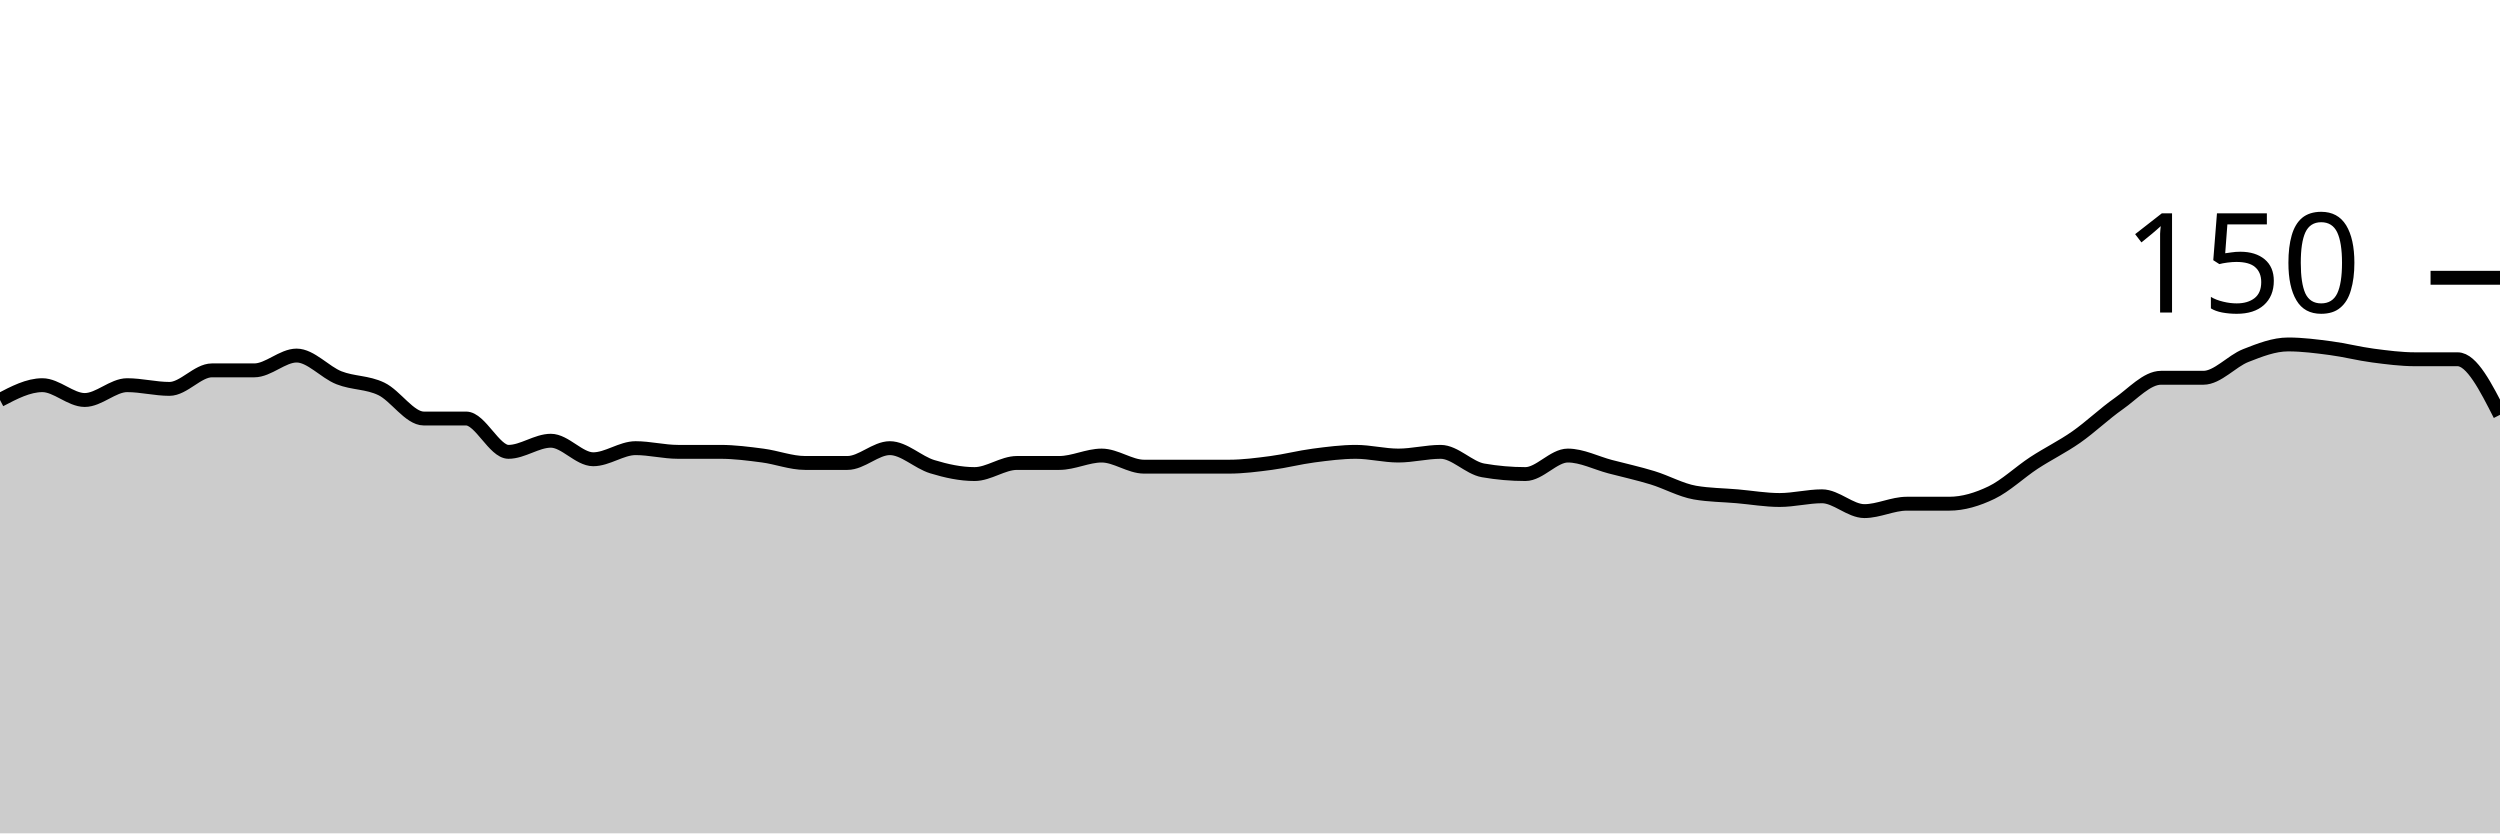
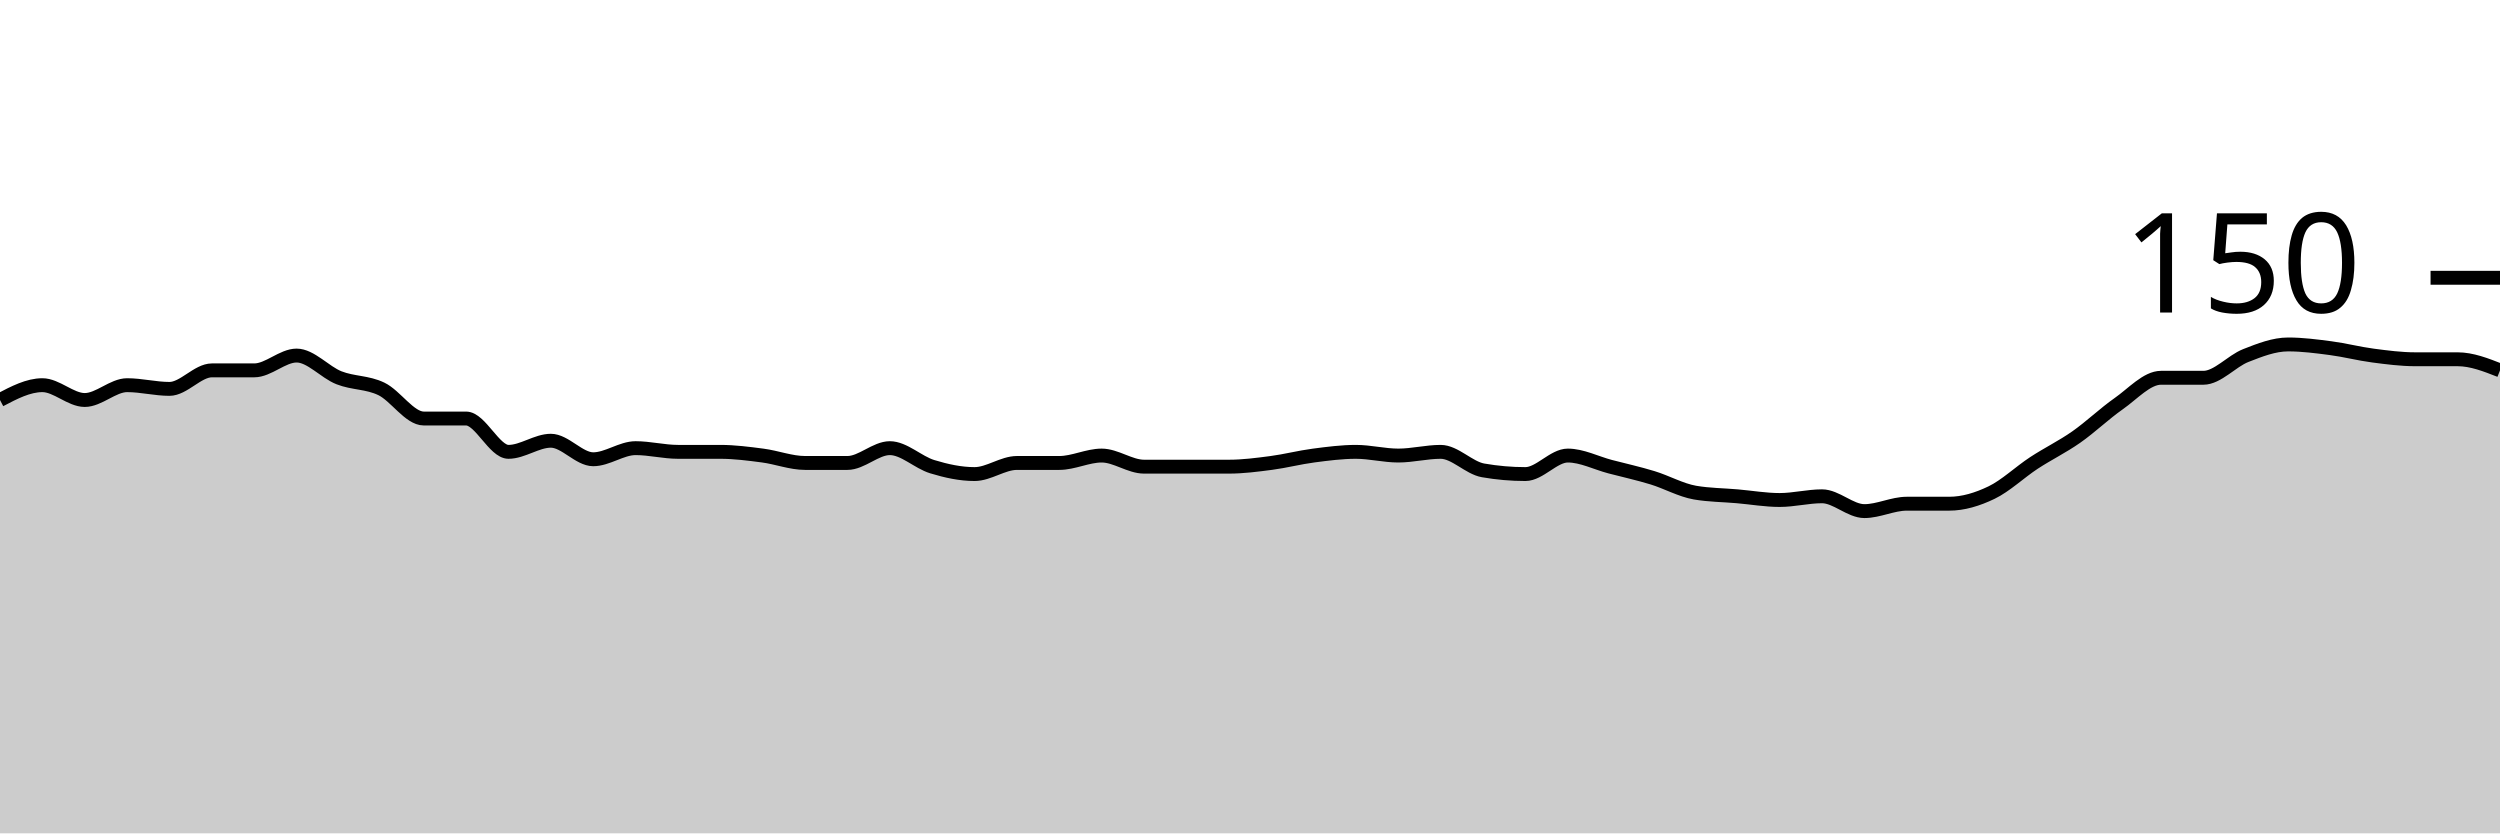
<svg xmlns="http://www.w3.org/2000/svg" viewBox="0 0 180 60">
  <g transform="translate(0,20)">
-     <path class="area" fill="rgba(0, 0, 0, 0.2)" d="M0,8.8C1.017,8.267,2.034,7.733,3.051,7.733C4.068,7.733,5.085,8.8,6.102,8.8C7.119,8.8,8.136,7.733,9.153,7.733C10.169,7.733,11.186,8,12.203,8C13.22,8,14.237,6.667,15.254,6.667C16.271,6.667,17.288,6.667,18.305,6.667C19.322,6.667,20.339,5.6,21.356,5.6C22.373,5.6,23.39,6.8,24.407,7.2C25.424,7.6,26.441,7.511,27.458,8C28.475,8.489,29.492,10.133,30.508,10.133C31.525,10.133,32.542,10.133,33.559,10.133C34.576,10.133,35.593,12.533,36.61,12.533C37.627,12.533,38.644,11.733,39.661,11.733C40.678,11.733,41.695,13.067,42.712,13.067C43.729,13.067,44.746,12.267,45.763,12.267C46.78,12.267,47.797,12.533,48.814,12.533C49.831,12.533,50.847,12.533,51.864,12.533C52.881,12.533,53.898,12.667,54.915,12.8C55.932,12.933,56.949,13.333,57.966,13.333C58.983,13.333,60,13.333,61.017,13.333C62.034,13.333,63.051,12.267,64.068,12.267C65.085,12.267,66.102,13.289,67.119,13.6C68.136,13.911,69.153,14.133,70.169,14.133C71.186,14.133,72.203,13.333,73.22,13.333C74.237,13.333,75.254,13.333,76.271,13.333C77.288,13.333,78.305,12.8,79.322,12.8C80.339,12.8,81.356,13.6,82.373,13.6C83.39,13.6,84.407,13.6,85.424,13.6C86.441,13.6,87.458,13.6,88.475,13.6C89.492,13.6,90.508,13.467,91.525,13.333C92.542,13.2,93.559,12.933,94.576,12.8C95.593,12.667,96.61,12.533,97.627,12.533C98.644,12.533,99.661,12.8,100.678,12.8C101.695,12.8,102.712,12.533,103.729,12.533C104.746,12.533,105.763,13.689,106.78,13.867C107.797,14.044,108.814,14.133,109.831,14.133C110.847,14.133,111.864,12.8,112.881,12.8C113.898,12.8,114.915,13.333,115.932,13.6C116.949,13.867,117.966,14.089,118.983,14.4C120,14.711,121.017,15.289,122.034,15.467C123.051,15.644,124.068,15.644,125.085,15.733C126.102,15.822,127.119,16,128.136,16C129.153,16,130.169,15.733,131.186,15.733C132.203,15.733,133.22,16.8,134.237,16.8C135.254,16.8,136.271,16.267,137.288,16.267C138.305,16.267,139.322,16.267,140.339,16.267C141.356,16.267,142.373,15.956,143.39,15.467C144.407,14.978,145.424,14,146.441,13.333C147.458,12.667,148.475,12.178,149.492,11.467C150.508,10.756,151.525,9.778,152.542,9.067C153.559,8.356,154.576,7.2,155.593,7.2C156.61,7.2,157.627,7.2,158.644,7.2C159.661,7.2,160.678,6,161.695,5.6C162.712,5.2,163.729,4.8,164.746,4.8C165.763,4.8,166.78,4.933,167.797,5.067C168.814,5.2,169.831,5.467,170.847,5.6C171.864,5.733,172.881,5.867,173.898,5.867C174.915,5.867,175.932,5.867,176.949,5.867C177.966,5.867,178.983,7.867,180,9.867L180,40C178.983,40,177.966,40,176.949,40C175.932,40,174.915,40,173.898,40C172.881,40,171.864,40,170.847,40C169.831,40,168.814,40,167.797,40C166.78,40,165.763,40,164.746,40C163.729,40,162.712,40,161.695,40C160.678,40,159.661,40,158.644,40C157.627,40,156.61,40,155.593,40C154.576,40,153.559,40,152.542,40C151.525,40,150.508,40,149.492,40C148.475,40,147.458,40,146.441,40C145.424,40,144.407,40,143.39,40C142.373,40,141.356,40,140.339,40C139.322,40,138.305,40,137.288,40C136.271,40,135.254,40,134.237,40C133.22,40,132.203,40,131.186,40C130.169,40,129.153,40,128.136,40C127.119,40,126.102,40,125.085,40C124.068,40,123.051,40,122.034,40C121.017,40,120,40,118.983,40C117.966,40,116.949,40,115.932,40C114.915,40,113.898,40,112.881,40C111.864,40,110.847,40,109.831,40C108.814,40,107.797,40,106.78,40C105.763,40,104.746,40,103.729,40C102.712,40,101.695,40,100.678,40C99.661,40,98.644,40,97.627,40C96.61,40,95.593,40,94.576,40C93.559,40,92.542,40,91.525,40C90.508,40,89.492,40,88.475,40C87.458,40,86.441,40,85.424,40C84.407,40,83.39,40,82.373,40C81.356,40,80.339,40,79.322,40C78.305,40,77.288,40,76.271,40C75.254,40,74.237,40,73.22,40C72.203,40,71.186,40,70.169,40C69.153,40,68.136,40,67.119,40C66.102,40,65.085,40,64.068,40C63.051,40,62.034,40,61.017,40C60,40,58.983,40,57.966,40C56.949,40,55.932,40,54.915,40C53.898,40,52.881,40,51.864,40C50.847,40,49.831,40,48.814,40C47.797,40,46.78,40,45.763,40C44.746,40,43.729,40,42.712,40C41.695,40,40.678,40,39.661,40C38.644,40,37.627,40,36.61,40C35.593,40,34.576,40,33.559,40C32.542,40,31.525,40,30.508,40C29.492,40,28.475,40,27.458,40C26.441,40,25.424,40,24.407,40C23.39,40,22.373,40,21.356,40C20.339,40,19.322,40,18.305,40C17.288,40,16.271,40,15.254,40C14.237,40,13.22,40,12.203,40C11.186,40,10.169,40,9.153,40C8.136,40,7.119,40,6.102,40C5.085,40,4.068,40,3.051,40C2.034,40,1.017,40,0,40Z" />
-     <path class="line" stroke="black" fill="none" d="M0,8.8C1.017,8.267,2.034,7.733,3.051,7.733C4.068,7.733,5.085,8.8,6.102,8.8C7.119,8.8,8.136,7.733,9.153,7.733C10.169,7.733,11.186,8,12.203,8C13.22,8,14.237,6.667,15.254,6.667C16.271,6.667,17.288,6.667,18.305,6.667C19.322,6.667,20.339,5.6,21.356,5.6C22.373,5.6,23.39,6.8,24.407,7.2C25.424,7.6,26.441,7.511,27.458,8C28.475,8.489,29.492,10.133,30.508,10.133C31.525,10.133,32.542,10.133,33.559,10.133C34.576,10.133,35.593,12.533,36.61,12.533C37.627,12.533,38.644,11.733,39.661,11.733C40.678,11.733,41.695,13.067,42.712,13.067C43.729,13.067,44.746,12.267,45.763,12.267C46.78,12.267,47.797,12.533,48.814,12.533C49.831,12.533,50.847,12.533,51.864,12.533C52.881,12.533,53.898,12.667,54.915,12.8C55.932,12.933,56.949,13.333,57.966,13.333C58.983,13.333,60,13.333,61.017,13.333C62.034,13.333,63.051,12.267,64.068,12.267C65.085,12.267,66.102,13.289,67.119,13.6C68.136,13.911,69.153,14.133,70.169,14.133C71.186,14.133,72.203,13.333,73.22,13.333C74.237,13.333,75.254,13.333,76.271,13.333C77.288,13.333,78.305,12.8,79.322,12.8C80.339,12.8,81.356,13.6,82.373,13.6C83.39,13.6,84.407,13.6,85.424,13.6C86.441,13.6,87.458,13.6,88.475,13.6C89.492,13.6,90.508,13.467,91.525,13.333C92.542,13.2,93.559,12.933,94.576,12.8C95.593,12.667,96.61,12.533,97.627,12.533C98.644,12.533,99.661,12.8,100.678,12.8C101.695,12.8,102.712,12.533,103.729,12.533C104.746,12.533,105.763,13.689,106.78,13.867C107.797,14.044,108.814,14.133,109.831,14.133C110.847,14.133,111.864,12.8,112.881,12.8C113.898,12.8,114.915,13.333,115.932,13.6C116.949,13.867,117.966,14.089,118.983,14.4C120,14.711,121.017,15.289,122.034,15.467C123.051,15.644,124.068,15.644,125.085,15.733C126.102,15.822,127.119,16,128.136,16C129.153,16,130.169,15.733,131.186,15.733C132.203,15.733,133.22,16.8,134.237,16.8C135.254,16.8,136.271,16.267,137.288,16.267C138.305,16.267,139.322,16.267,140.339,16.267C141.356,16.267,142.373,15.956,143.39,15.467C144.407,14.978,145.424,14,146.441,13.333C147.458,12.667,148.475,12.178,149.492,11.467C150.508,10.756,151.525,9.778,152.542,9.067C153.559,8.356,154.576,7.2,155.593,7.2C156.61,7.2,157.627,7.2,158.644,7.2C159.661,7.2,160.678,6,161.695,5.6C162.712,5.2,163.729,4.8,164.746,4.8C165.763,4.8,166.78,4.933,167.797,5.067C168.814,5.2,169.831,5.467,170.847,5.6C171.864,5.733,172.881,5.867,173.898,5.867C174.915,5.867,175.932,5.867,176.949,5.867C177.966,5.867,178.983,7.867,180,9.867" />
+     <path class="area" fill="rgba(0, 0, 0, 0.2)" d="M0,8.8C1.017,8.267,2.034,7.733,3.051,7.733C4.068,7.733,5.085,8.8,6.102,8.8C7.119,8.8,8.136,7.733,9.153,7.733C10.169,7.733,11.186,8,12.203,8C13.22,8,14.237,6.667,15.254,6.667C16.271,6.667,17.288,6.667,18.305,6.667C19.322,6.667,20.339,5.6,21.356,5.6C22.373,5.6,23.39,6.8,24.407,7.2C25.424,7.6,26.441,7.511,27.458,8C28.475,8.489,29.492,10.133,30.508,10.133C31.525,10.133,32.542,10.133,33.559,10.133C34.576,10.133,35.593,12.533,36.61,12.533C37.627,12.533,38.644,11.733,39.661,11.733C40.678,11.733,41.695,13.067,42.712,13.067C43.729,13.067,44.746,12.267,45.763,12.267C46.78,12.267,47.797,12.533,48.814,12.533C49.831,12.533,50.847,12.533,51.864,12.533C52.881,12.533,53.898,12.667,54.915,12.8C55.932,12.933,56.949,13.333,57.966,13.333C58.983,13.333,60,13.333,61.017,13.333C62.034,13.333,63.051,12.267,64.068,12.267C65.085,12.267,66.102,13.289,67.119,13.6C68.136,13.911,69.153,14.133,70.169,14.133C71.186,14.133,72.203,13.333,73.22,13.333C74.237,13.333,75.254,13.333,76.271,13.333C77.288,13.333,78.305,12.8,79.322,12.8C80.339,12.8,81.356,13.6,82.373,13.6C83.39,13.6,84.407,13.6,85.424,13.6C86.441,13.6,87.458,13.6,88.475,13.6C89.492,13.6,90.508,13.467,91.525,13.333C92.542,13.2,93.559,12.933,94.576,12.8C95.593,12.667,96.61,12.533,97.627,12.533C98.644,12.533,99.661,12.8,100.678,12.8C101.695,12.8,102.712,12.533,103.729,12.533C104.746,12.533,105.763,13.689,106.78,13.867C107.797,14.044,108.814,14.133,109.831,14.133C110.847,14.133,111.864,12.8,112.881,12.8C113.898,12.8,114.915,13.333,115.932,13.6C116.949,13.867,117.966,14.089,118.983,14.4C120,14.711,121.017,15.289,122.034,15.467C123.051,15.644,124.068,15.644,125.085,15.733C126.102,15.822,127.119,16,128.136,16C129.153,16,130.169,15.733,131.186,15.733C132.203,15.733,133.22,16.8,134.237,16.8C135.254,16.8,136.271,16.267,137.288,16.267C138.305,16.267,139.322,16.267,140.339,16.267C141.356,16.267,142.373,15.956,143.39,15.467C144.407,14.978,145.424,14,146.441,13.333C147.458,12.667,148.475,12.178,149.492,11.467C150.508,10.756,151.525,9.778,152.542,9.067C153.559,8.356,154.576,7.2,155.593,7.2C156.61,7.2,157.627,7.2,158.644,7.2C159.661,7.2,160.678,6,161.695,5.6C162.712,5.2,163.729,4.8,164.746,4.8C165.763,4.8,166.78,4.933,167.797,5.067C168.814,5.2,169.831,5.467,170.847,5.6C171.864,5.733,172.881,5.867,173.898,5.867C174.915,5.867,175.932,5.867,176.949,5.867C177.966,5.867,178.983,6.267,180,6.667L180,40C178.983,40,177.966,40,176.949,40C175.932,40,174.915,40,173.898,40C172.881,40,171.864,40,170.847,40C169.831,40,168.814,40,167.797,40C166.78,40,165.763,40,164.746,40C163.729,40,162.712,40,161.695,40C160.678,40,159.661,40,158.644,40C157.627,40,156.61,40,155.593,40C154.576,40,153.559,40,152.542,40C151.525,40,150.508,40,149.492,40C148.475,40,147.458,40,146.441,40C145.424,40,144.407,40,143.39,40C142.373,40,141.356,40,140.339,40C139.322,40,138.305,40,137.288,40C136.271,40,135.254,40,134.237,40C133.22,40,132.203,40,131.186,40C130.169,40,129.153,40,128.136,40C127.119,40,126.102,40,125.085,40C124.068,40,123.051,40,122.034,40C121.017,40,120,40,118.983,40C117.966,40,116.949,40,115.932,40C114.915,40,113.898,40,112.881,40C111.864,40,110.847,40,109.831,40C108.814,40,107.797,40,106.78,40C105.763,40,104.746,40,103.729,40C102.712,40,101.695,40,100.678,40C99.661,40,98.644,40,97.627,40C96.61,40,95.593,40,94.576,40C93.559,40,92.542,40,91.525,40C90.508,40,89.492,40,88.475,40C87.458,40,86.441,40,85.424,40C84.407,40,83.39,40,82.373,40C81.356,40,80.339,40,79.322,40C78.305,40,77.288,40,76.271,40C75.254,40,74.237,40,73.22,40C72.203,40,71.186,40,70.169,40C69.153,40,68.136,40,67.119,40C66.102,40,65.085,40,64.068,40C63.051,40,62.034,40,61.017,40C60,40,58.983,40,57.966,40C56.949,40,55.932,40,54.915,40C53.898,40,52.881,40,51.864,40C50.847,40,49.831,40,48.814,40C47.797,40,46.78,40,45.763,40C44.746,40,43.729,40,42.712,40C41.695,40,40.678,40,39.661,40C38.644,40,37.627,40,36.61,40C35.593,40,34.576,40,33.559,40C32.542,40,31.525,40,30.508,40C29.492,40,28.475,40,27.458,40C26.441,40,25.424,40,24.407,40C23.39,40,22.373,40,21.356,40C20.339,40,19.322,40,18.305,40C17.288,40,16.271,40,15.254,40C14.237,40,13.22,40,12.203,40C11.186,40,10.169,40,9.153,40C8.136,40,7.119,40,6.102,40C5.085,40,4.068,40,3.051,40C2.034,40,1.017,40,0,40Z" />
+     <path class="line" stroke="black" fill="none" d="M0,8.8C1.017,8.267,2.034,7.733,3.051,7.733C4.068,7.733,5.085,8.8,6.102,8.8C7.119,8.8,8.136,7.733,9.153,7.733C10.169,7.733,11.186,8,12.203,8C13.22,8,14.237,6.667,15.254,6.667C16.271,6.667,17.288,6.667,18.305,6.667C19.322,6.667,20.339,5.6,21.356,5.6C22.373,5.6,23.39,6.8,24.407,7.2C25.424,7.6,26.441,7.511,27.458,8C28.475,8.489,29.492,10.133,30.508,10.133C31.525,10.133,32.542,10.133,33.559,10.133C34.576,10.133,35.593,12.533,36.61,12.533C37.627,12.533,38.644,11.733,39.661,11.733C40.678,11.733,41.695,13.067,42.712,13.067C43.729,13.067,44.746,12.267,45.763,12.267C46.78,12.267,47.797,12.533,48.814,12.533C49.831,12.533,50.847,12.533,51.864,12.533C52.881,12.533,53.898,12.667,54.915,12.8C55.932,12.933,56.949,13.333,57.966,13.333C58.983,13.333,60,13.333,61.017,13.333C62.034,13.333,63.051,12.267,64.068,12.267C65.085,12.267,66.102,13.289,67.119,13.6C68.136,13.911,69.153,14.133,70.169,14.133C71.186,14.133,72.203,13.333,73.22,13.333C74.237,13.333,75.254,13.333,76.271,13.333C77.288,13.333,78.305,12.8,79.322,12.8C80.339,12.8,81.356,13.6,82.373,13.6C83.39,13.6,84.407,13.6,85.424,13.6C86.441,13.6,87.458,13.6,88.475,13.6C89.492,13.6,90.508,13.467,91.525,13.333C92.542,13.2,93.559,12.933,94.576,12.8C95.593,12.667,96.61,12.533,97.627,12.533C98.644,12.533,99.661,12.8,100.678,12.8C101.695,12.8,102.712,12.533,103.729,12.533C104.746,12.533,105.763,13.689,106.78,13.867C107.797,14.044,108.814,14.133,109.831,14.133C110.847,14.133,111.864,12.8,112.881,12.8C113.898,12.8,114.915,13.333,115.932,13.6C116.949,13.867,117.966,14.089,118.983,14.4C120,14.711,121.017,15.289,122.034,15.467C123.051,15.644,124.068,15.644,125.085,15.733C126.102,15.822,127.119,16,128.136,16C129.153,16,130.169,15.733,131.186,15.733C132.203,15.733,133.22,16.8,134.237,16.8C135.254,16.8,136.271,16.267,137.288,16.267C138.305,16.267,139.322,16.267,140.339,16.267C141.356,16.267,142.373,15.956,143.39,15.467C144.407,14.978,145.424,14,146.441,13.333C147.458,12.667,148.475,12.178,149.492,11.467C150.508,10.756,151.525,9.778,152.542,9.067C153.559,8.356,154.576,7.2,155.593,7.2C156.61,7.2,157.627,7.2,158.644,7.2C159.661,7.2,160.678,6,161.695,5.6C162.712,5.2,163.729,4.8,164.746,4.8C165.763,4.8,166.78,4.933,167.797,5.067C168.814,5.2,169.831,5.467,170.847,5.6C171.864,5.733,172.881,5.867,173.898,5.867C174.915,5.867,175.932,5.867,176.949,5.867C177.966,5.867,178.983,6.267,180,6.667" />
    <path class="axis-ceiling" stroke-width="1" stroke="black" fill="none" d="M175,0L180,0" />
    <text class="axis-ceiling-label" font-family="sans-serif" text-anchor="end" font-size="10px" x="170" y="2.5">150</text>
  </g>
</svg>
